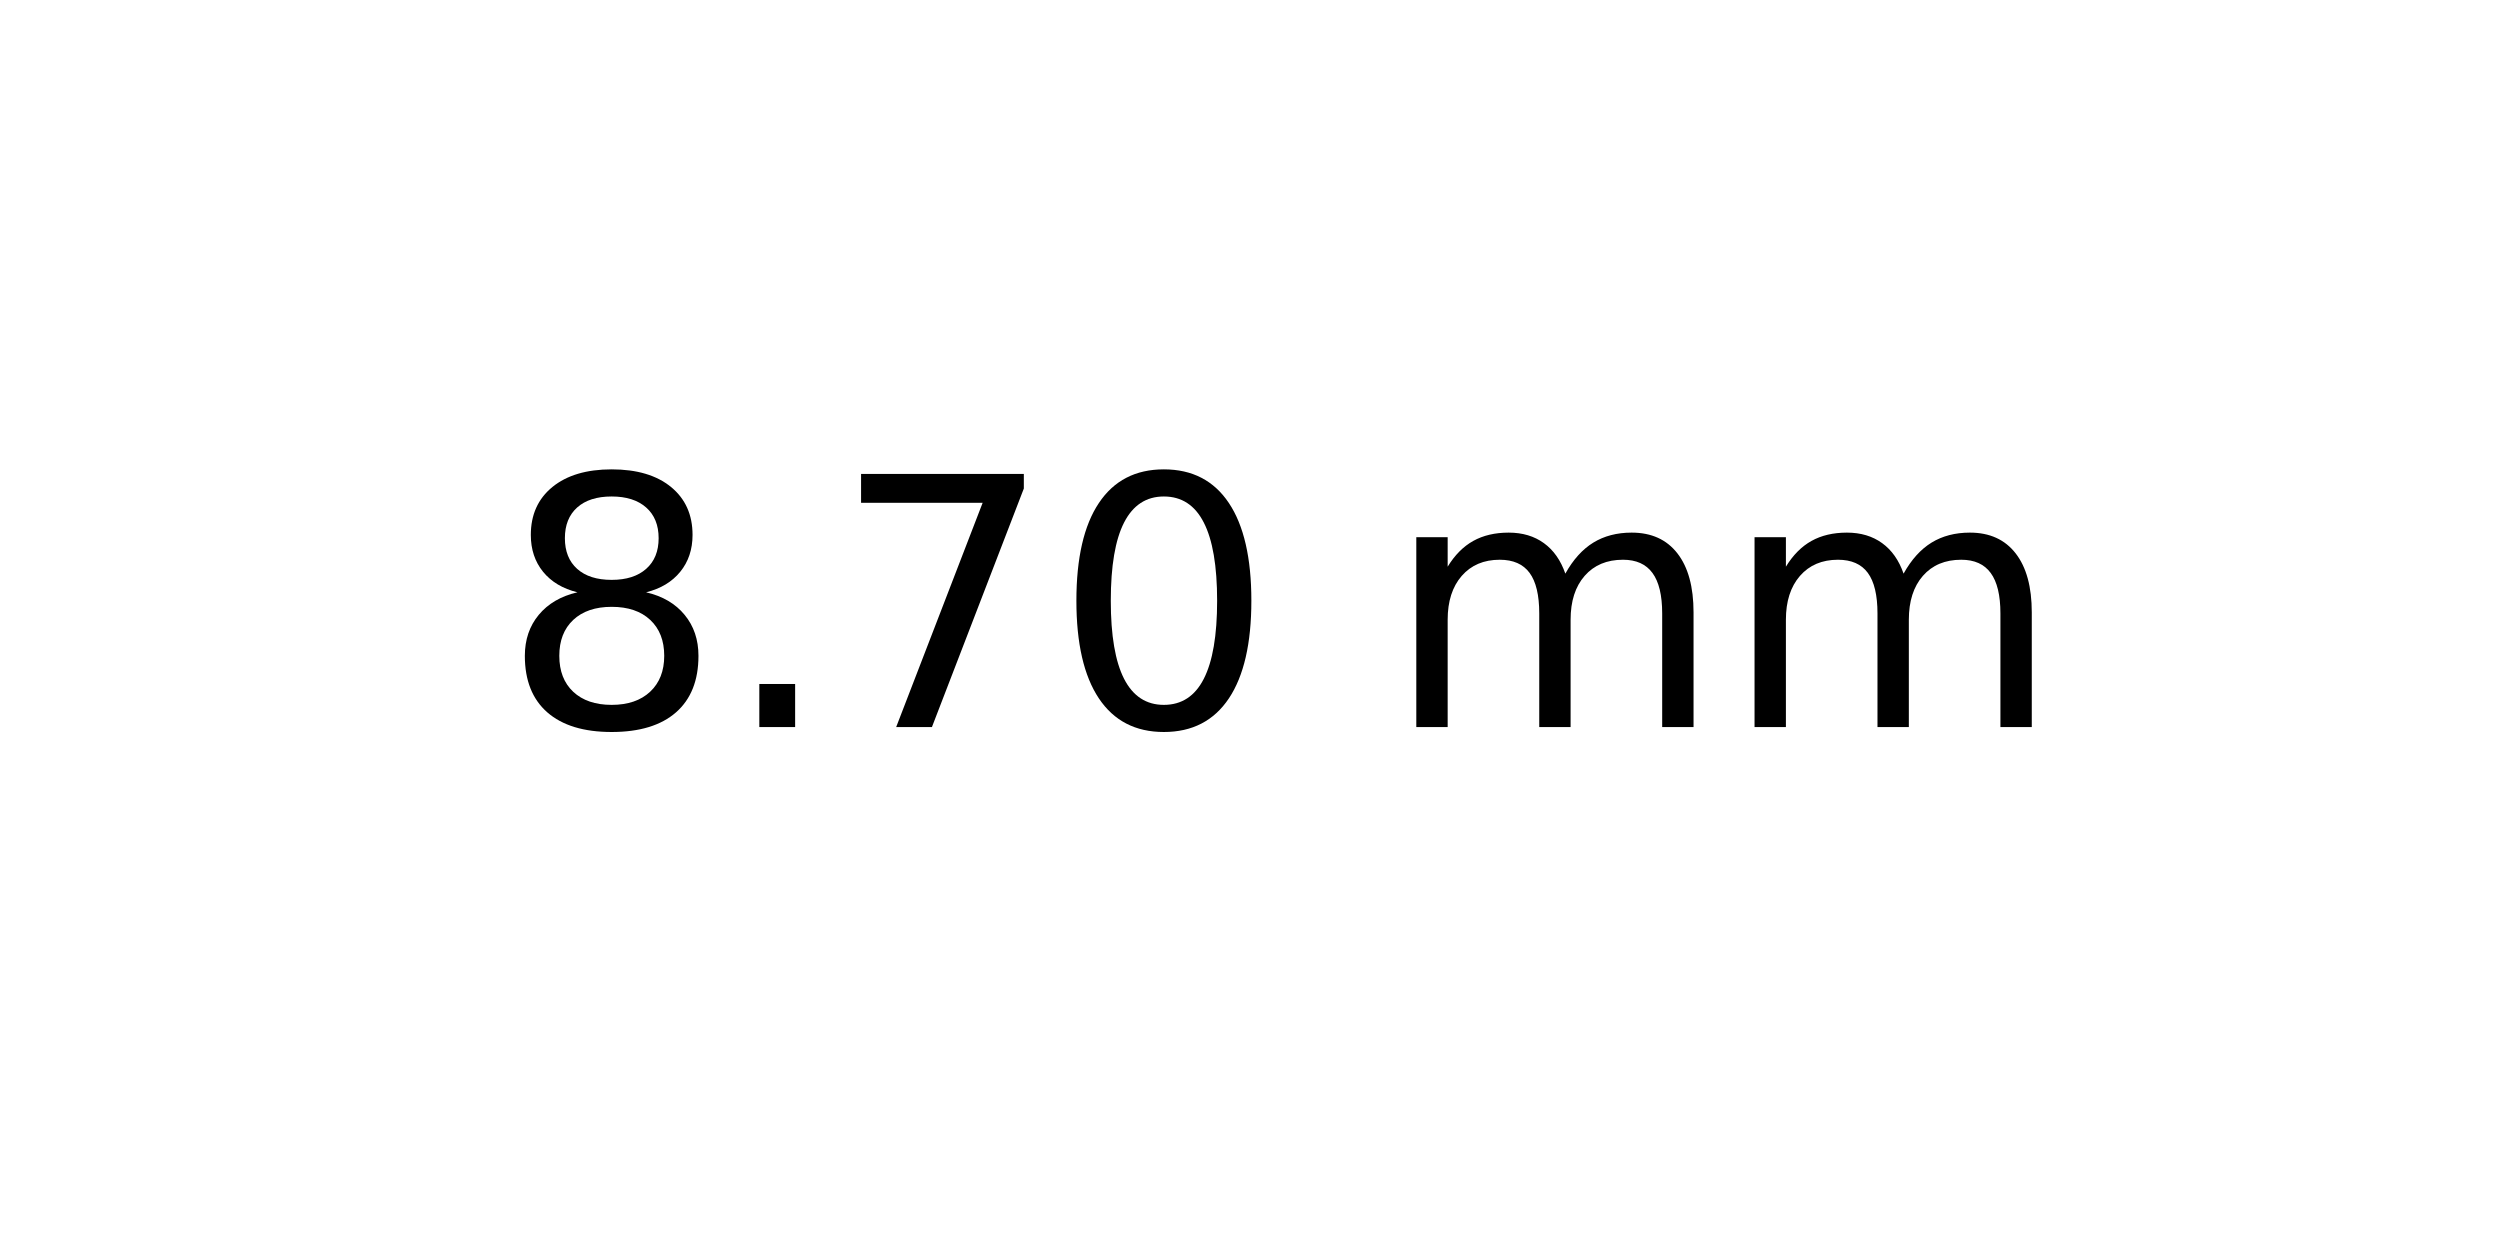
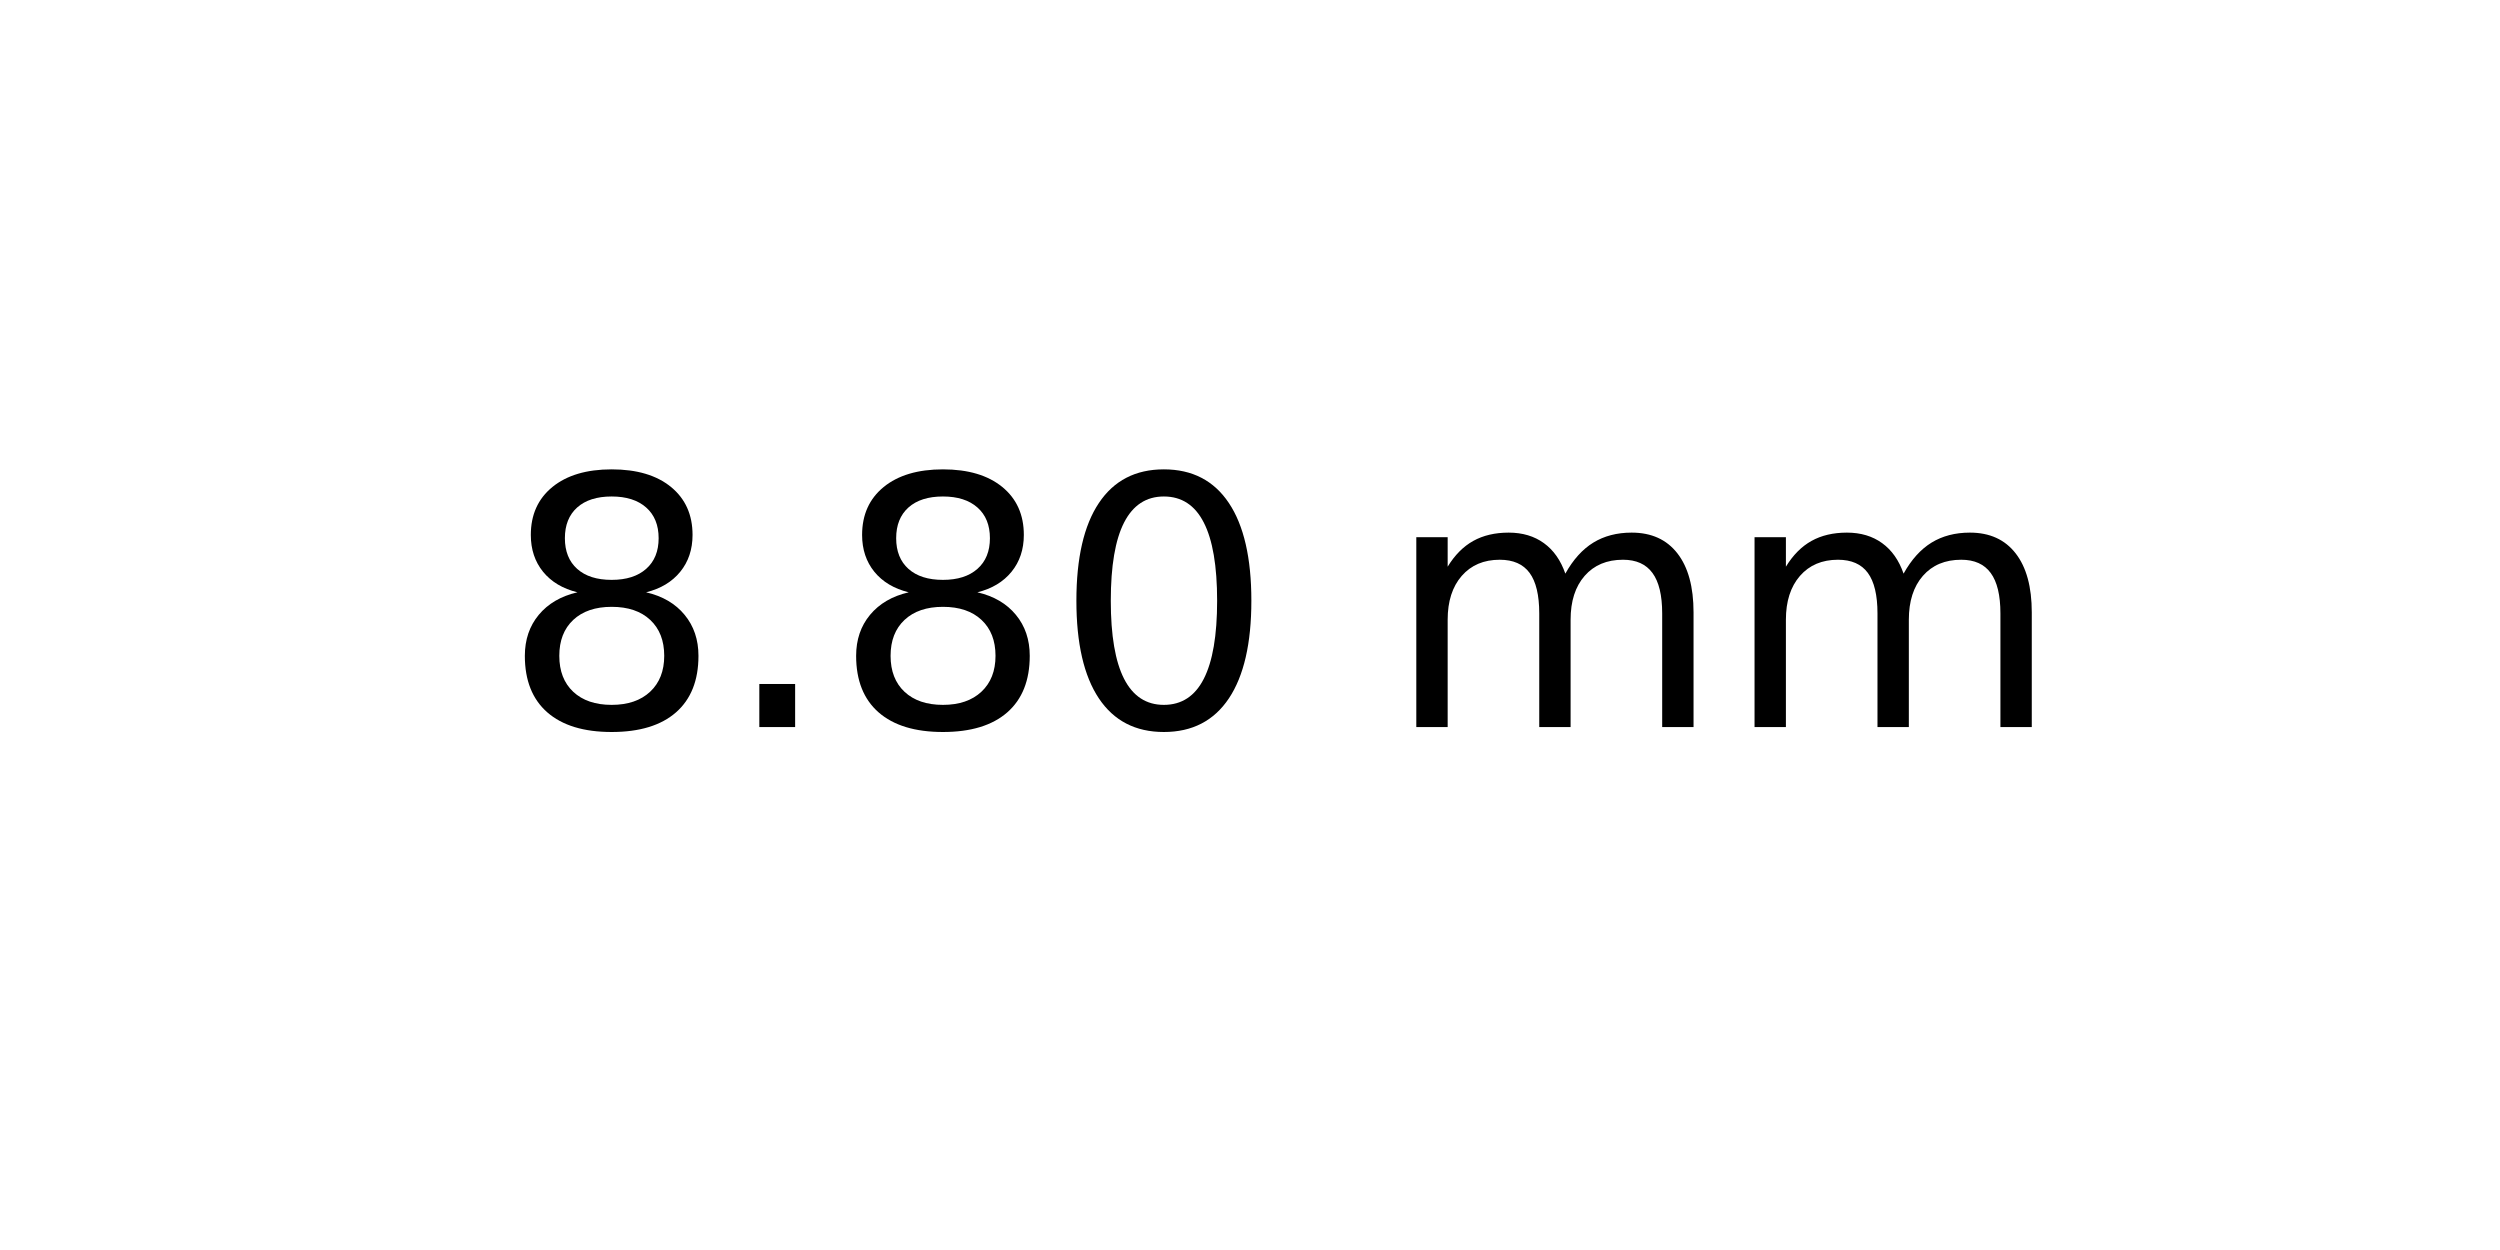
<svg xmlns="http://www.w3.org/2000/svg" xmlns:xlink="http://www.w3.org/1999/xlink" width="72pt" height="36pt" viewBox="0 0 72 36" version="1.1">
  <defs>
    <style type="text/css">*{stroke-linejoin: round; stroke-linecap: butt}</style>
  </defs>
  <g id="figure_1">
    <g id="axes_1">
      <g id="text_1">
        <g transform="translate(14.4375 20.93937) scale(0.1 -0.1)">
          <defs>
            <path id="DejaVuSans-38" d="M 2034 2216  Q 1584 2216 1326 1975  Q 1069 1734 1069 1313  Q 1069 891 1326 650  Q 1584 409 2034 409  Q 2484 409 2743 651  Q 3003 894 3003 1313  Q 3003 1734 2745 1975  Q 2488 2216 2034 2216  z M 1403 2484  Q 997 2584 770 2862  Q 544 3141 544 3541  Q 544 4100 942 4425  Q 1341 4750 2034 4750  Q 2731 4750 3128 4425  Q 3525 4100 3525 3541  Q 3525 3141 3298 2862  Q 3072 2584 2669 2484  Q 3125 2378 3379 2068  Q 3634 1759 3634 1313  Q 3634 634 3220 271  Q 2806 -91 2034 -91  Q 1263 -91 848 271  Q 434 634 434 1313  Q 434 1759 690 2068  Q 947 2378 1403 2484  z M 1172 3481  Q 1172 3119 1398 2916  Q 1625 2713 2034 2713  Q 2441 2713 2670 2916  Q 2900 3119 2900 3481  Q 2900 3844 2670 4047  Q 2441 4250 2034 4250  Q 1625 4250 1398 4047  Q 1172 3844 1172 3481  z " transform="scale(0.015625)" />
            <path id="DejaVuSans-2e" d="M 684 794  L 1344 794  L 1344 0  L 684 0  L 684 794  z " transform="scale(0.015625)" />
-             <path id="DejaVuSans-37" d="M 525 4666  L 3525 4666  L 3525 4397  L 1831 0  L 1172 0  L 2766 4134  L 525 4134  L 525 4666  z " transform="scale(0.015625)" />
            <path id="DejaVuSans-30" d="M 2034 4250  Q 1547 4250 1301 3770  Q 1056 3291 1056 2328  Q 1056 1369 1301 889  Q 1547 409 2034 409  Q 2525 409 2770 889  Q 3016 1369 3016 2328  Q 3016 3291 2770 3770  Q 2525 4250 2034 4250  z M 2034 4750  Q 2819 4750 3233 4129  Q 3647 3509 3647 2328  Q 3647 1150 3233 529  Q 2819 -91 2034 -91  Q 1250 -91 836 529  Q 422 1150 422 2328  Q 422 3509 836 4129  Q 1250 4750 2034 4750  z " transform="scale(0.015625)" />
            <path id="DejaVuSans-20" transform="scale(0.015625)" />
            <path id="DejaVuSans-6d" d="M 3328 2828  Q 3544 3216 3844 3400  Q 4144 3584 4550 3584  Q 5097 3584 5394 3201  Q 5691 2819 5691 2113  L 5691 0  L 5113 0  L 5113 2094  Q 5113 2597 4934 2840  Q 4756 3084 4391 3084  Q 3944 3084 3684 2787  Q 3425 2491 3425 1978  L 3425 0  L 2847 0  L 2847 2094  Q 2847 2600 2669 2842  Q 2491 3084 2119 3084  Q 1678 3084 1418 2786  Q 1159 2488 1159 1978  L 1159 0  L 581 0  L 581 3500  L 1159 3500  L 1159 2956  Q 1356 3278 1631 3431  Q 1906 3584 2284 3584  Q 2666 3584 2933 3390  Q 3200 3197 3328 2828  z " transform="scale(0.015625)" />
          </defs>
          <use xlink:href="#DejaVuSans-38" />
          <use xlink:href="#DejaVuSans-2e" x="63.623" />
-           <use xlink:href="#DejaVuSans-37" x="95.41" />
+           <use xlink:href="#DejaVuSans-38" x="95.41" />
          <use xlink:href="#DejaVuSans-30" x="159.033" />
          <use xlink:href="#DejaVuSans-20" x="222.656" />
          <use xlink:href="#DejaVuSans-6d" x="254.443" />
          <use xlink:href="#DejaVuSans-6d" x="351.855" />
        </g>
      </g>
    </g>
  </g>
</svg>
